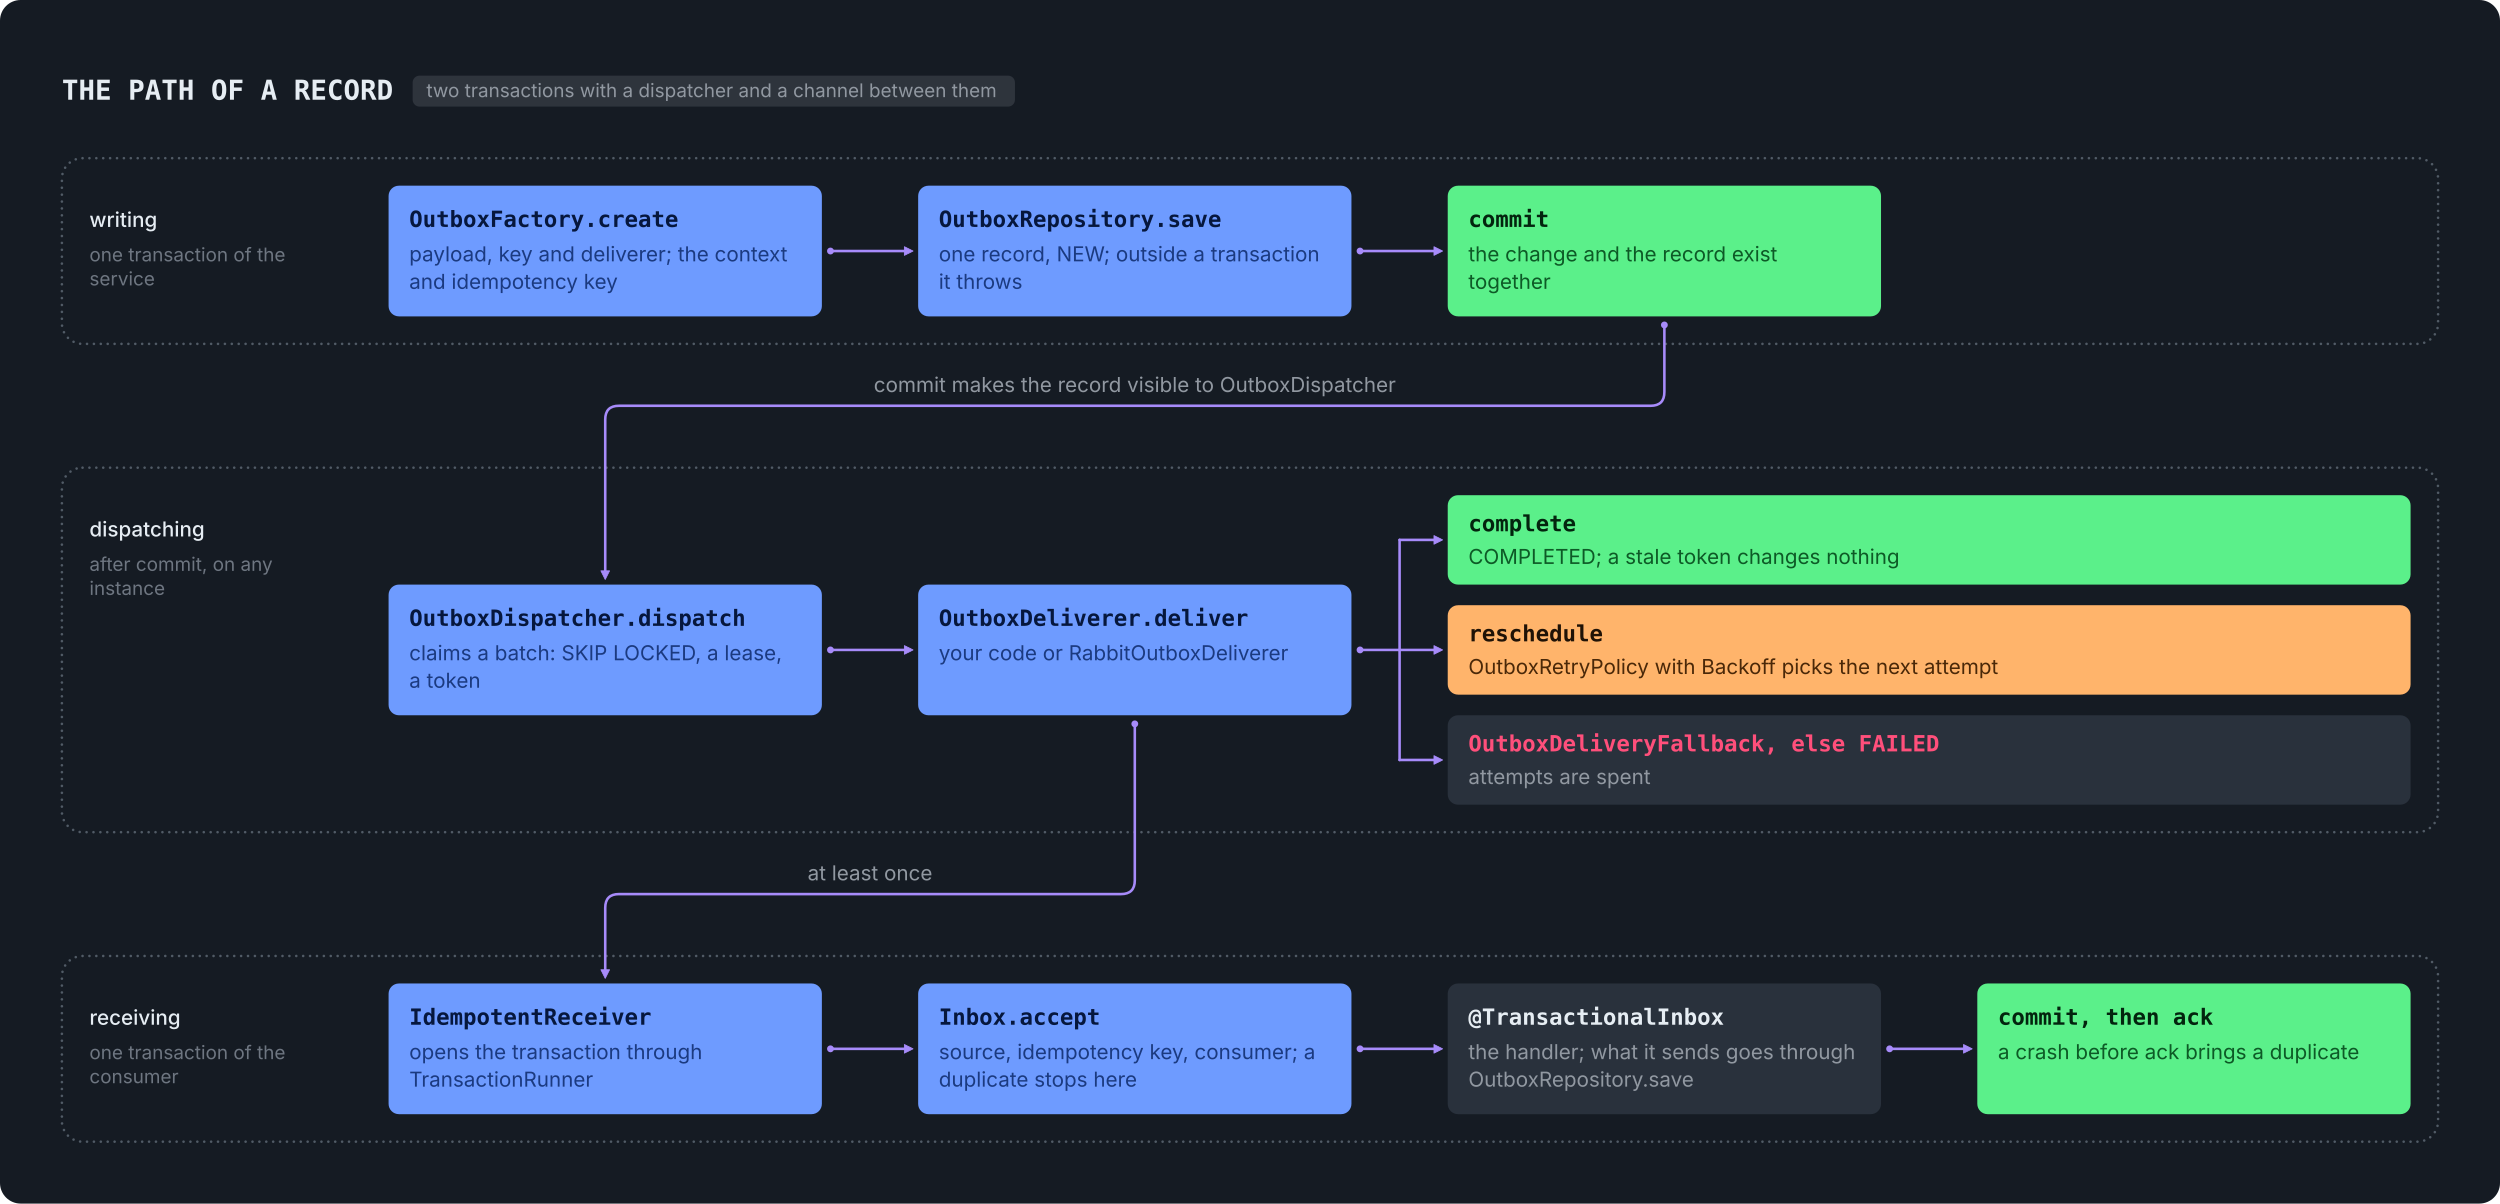
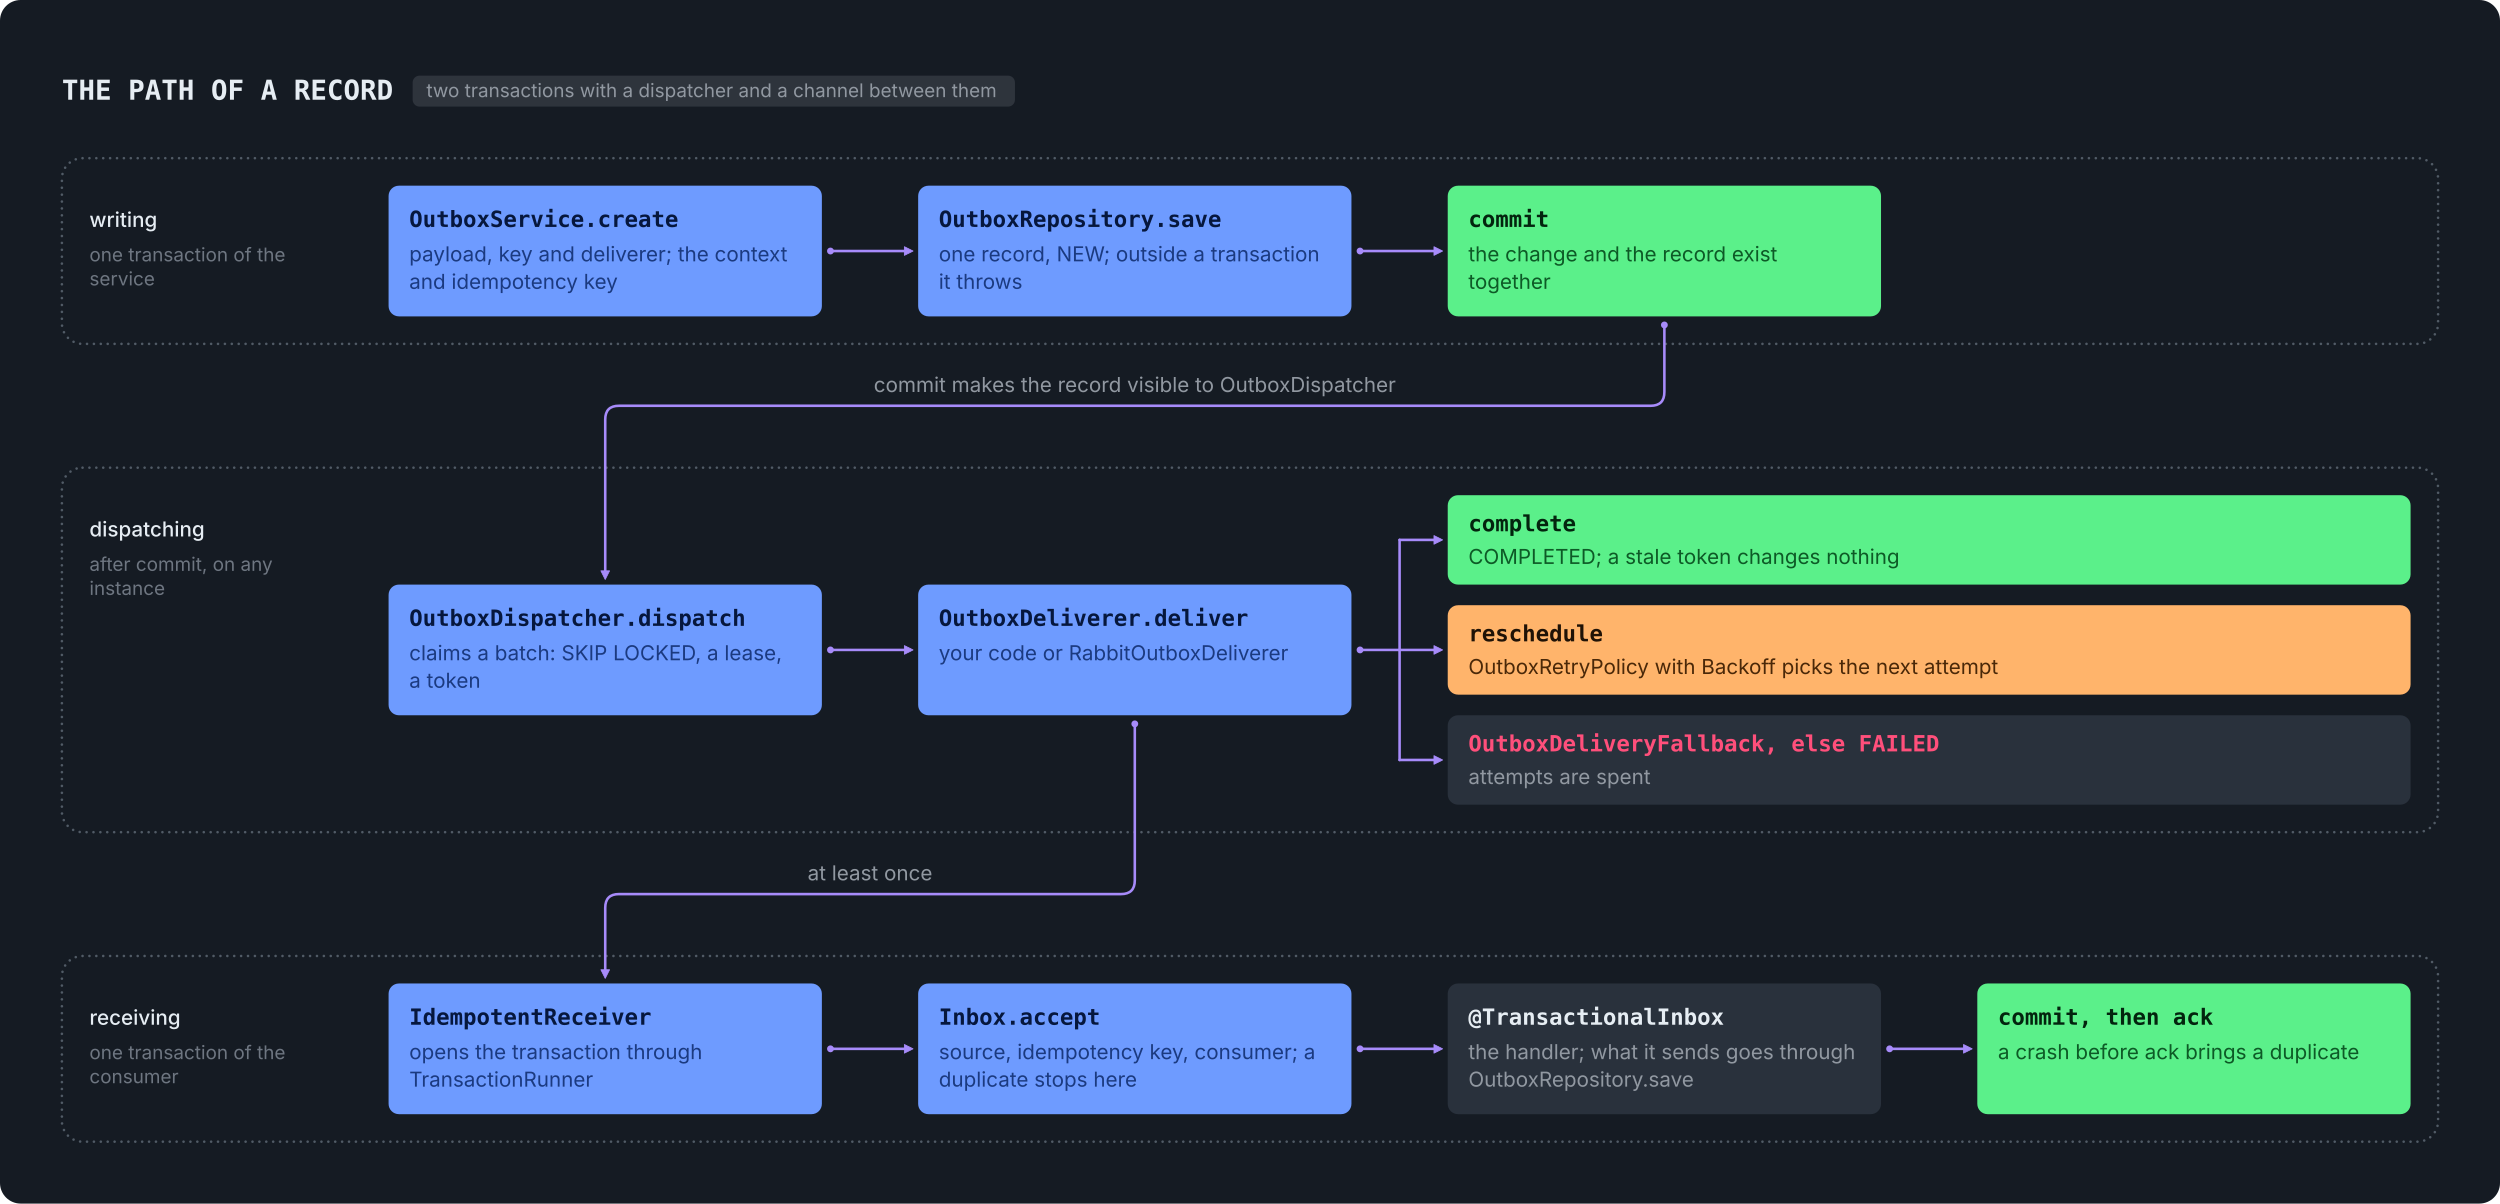
<svg xmlns="http://www.w3.org/2000/svg" viewBox="0 0 1454 700" width="1454" height="700" role="img">
  <rect width="1454" height="700" rx="12" fill="#151B23" />
  <g transform="translate(12,12)">
    <text x="24.0" y="46.0" font-family="ui-monospace, SFMono-Regular, 'SF Mono', Menlo, Consolas, monospace" font-size="16" font-weight="600" fill="#E6EDF3" text-anchor="start">THE PATH OF A RECORD</text>
    <rect x="228.0" y="32.0" width="350.3" height="18" rx="4" fill="#9198A1" fill-opacity="0.2" />
    <text x="236.0" y="44.5" font-family="-apple-system, BlinkMacSystemFont, 'Segoe UI', Inter, Helvetica, Arial, sans-serif" font-size="11" font-weight="400" fill="#9198A1" text-anchor="start">two transactions with a dispatcher and a channel between them</text>
    <rect x="24" y="80" width="1382" height="108" rx="12" fill="none" stroke="#515B66" stroke-width="1.5" stroke-linecap="round" stroke-dasharray="0.01 4" />
    <text x="40.0" y="120.0" font-family="-apple-system, BlinkMacSystemFont, 'Segoe UI', Inter, Helvetica, Arial, sans-serif" font-size="12" font-weight="500" fill="#E6EDF3" text-anchor="start">writing</text>
    <text x="40.0" y="140.0" font-family="-apple-system, BlinkMacSystemFont, 'Segoe UI', Inter, Helvetica, Arial, sans-serif" font-size="11" font-weight="400" fill="#6E7681" text-anchor="start">one transaction of the</text>
    <text x="40.0" y="154.0" font-family="-apple-system, BlinkMacSystemFont, 'Segoe UI', Inter, Helvetica, Arial, sans-serif" font-size="11" font-weight="400" fill="#6E7681" text-anchor="start">service</text>
    <rect x="24" y="260" width="1382" height="212" rx="12" fill="none" stroke="#515B66" stroke-width="1.5" stroke-linecap="round" stroke-dasharray="0.01 4" />
    <text x="40.0" y="300.0" font-family="-apple-system, BlinkMacSystemFont, 'Segoe UI', Inter, Helvetica, Arial, sans-serif" font-size="12" font-weight="500" fill="#E6EDF3" text-anchor="start">dispatching</text>
    <text x="40.0" y="320.0" font-family="-apple-system, BlinkMacSystemFont, 'Segoe UI', Inter, Helvetica, Arial, sans-serif" font-size="11" font-weight="400" fill="#6E7681" text-anchor="start">after commit, on any</text>
    <text x="40.0" y="334.0" font-family="-apple-system, BlinkMacSystemFont, 'Segoe UI', Inter, Helvetica, Arial, sans-serif" font-size="11" font-weight="400" fill="#6E7681" text-anchor="start">instance</text>
    <rect x="24" y="544" width="1382" height="108" rx="12" fill="none" stroke="#515B66" stroke-width="1.5" stroke-linecap="round" stroke-dasharray="0.01 4" />
    <text x="40.0" y="584.0" font-family="-apple-system, BlinkMacSystemFont, 'Segoe UI', Inter, Helvetica, Arial, sans-serif" font-size="12" font-weight="500" fill="#E6EDF3" text-anchor="start">receiving</text>
    <text x="40.0" y="604.0" font-family="-apple-system, BlinkMacSystemFont, 'Segoe UI', Inter, Helvetica, Arial, sans-serif" font-size="11" font-weight="400" fill="#6E7681" text-anchor="start">one transaction of the</text>
    <text x="40.0" y="618.0" font-family="-apple-system, BlinkMacSystemFont, 'Segoe UI', Inter, Helvetica, Arial, sans-serif" font-size="11" font-weight="400" fill="#6E7681" text-anchor="start">consumer</text>
    <rect x="214.0" y="96.0" width="252.0" height="76.0" rx="6" fill="#6E9BFF" />
-     <text x="226.0" y="120.0" font-family="ui-monospace, SFMono-Regular, 'SF Mono', Menlo, Consolas, monospace" font-size="13" font-weight="600" fill="#06173D" text-anchor="start">OutboxFactory.create</text>
+     <text x="226.0" y="120.0" font-family="ui-monospace, SFMono-Regular, 'SF Mono', Menlo, Consolas, monospace" font-size="13" font-weight="600" fill="#06173D" text-anchor="start">OutboxService.create</text>
    <text x="226.0" y="140.0" font-family="-apple-system, BlinkMacSystemFont, 'Segoe UI', Inter, Helvetica, Arial, sans-serif" font-size="12" font-weight="400" fill="#1B3A80" text-anchor="start">payload, key and deliverer; the context</text>
    <text x="226.0" y="156.0" font-family="-apple-system, BlinkMacSystemFont, 'Segoe UI', Inter, Helvetica, Arial, sans-serif" font-size="12" font-weight="400" fill="#1B3A80" text-anchor="start">and idempotency key</text>
    <rect x="522.0" y="96.0" width="252.0" height="76.0" rx="6" fill="#6E9BFF" />
    <text x="534.0" y="120.0" font-family="ui-monospace, SFMono-Regular, 'SF Mono', Menlo, Consolas, monospace" font-size="13" font-weight="600" fill="#06173D" text-anchor="start">OutboxRepository.save</text>
    <text x="534.0" y="140.0" font-family="-apple-system, BlinkMacSystemFont, 'Segoe UI', Inter, Helvetica, Arial, sans-serif" font-size="12" font-weight="400" fill="#1B3A80" text-anchor="start">one record, NEW; outside a transaction</text>
    <text x="534.0" y="156.0" font-family="-apple-system, BlinkMacSystemFont, 'Segoe UI', Inter, Helvetica, Arial, sans-serif" font-size="12" font-weight="400" fill="#1B3A80" text-anchor="start">it throws</text>
    <circle cx="471" cy="134.0" r="2" fill="#A78BFA" />
    <path d="M519,134.0 L514.0,136.5 L514.0,131.5 Z" fill="#A78BFA" stroke="#A78BFA" stroke-width="0.5" stroke-linejoin="round" />
    <path d="M471,134.0 L514,134.0" stroke="#A78BFA" stroke-width="1.5" fill="none" stroke-linecap="round" stroke-linejoin="round" />
    <rect x="830.0" y="96.0" width="252.0" height="76.0" rx="6" fill="#5BF08A" />
    <text x="842.0" y="120.0" font-family="ui-monospace, SFMono-Regular, 'SF Mono', Menlo, Consolas, monospace" font-size="13" font-weight="600" fill="#03240E" text-anchor="start">commit</text>
    <text x="842.0" y="140.0" font-family="-apple-system, BlinkMacSystemFont, 'Segoe UI', Inter, Helvetica, Arial, sans-serif" font-size="12" font-weight="400" fill="#0D5A26" text-anchor="start">the change and the record exist</text>
    <text x="842.0" y="156.0" font-family="-apple-system, BlinkMacSystemFont, 'Segoe UI', Inter, Helvetica, Arial, sans-serif" font-size="12" font-weight="400" fill="#0D5A26" text-anchor="start">together</text>
    <circle cx="779" cy="134.0" r="2" fill="#A78BFA" />
    <path d="M827,134.0 L822.0,136.5 L822.0,131.5 Z" fill="#A78BFA" stroke="#A78BFA" stroke-width="0.5" stroke-linejoin="round" />
    <path d="M779,134.0 L822,134.0" stroke="#A78BFA" stroke-width="1.5" fill="none" stroke-linecap="round" stroke-linejoin="round" />
    <rect x="214.0" y="328.0" width="252.0" height="76.0" rx="6" fill="#6E9BFF" />
    <text x="226.0" y="352.0" font-family="ui-monospace, SFMono-Regular, 'SF Mono', Menlo, Consolas, monospace" font-size="13" font-weight="600" fill="#06173D" text-anchor="start">OutboxDispatcher.dispatch</text>
    <text x="226.0" y="372.0" font-family="-apple-system, BlinkMacSystemFont, 'Segoe UI', Inter, Helvetica, Arial, sans-serif" font-size="12" font-weight="400" fill="#1B3A80" text-anchor="start">claims a batch: SKIP LOCKED, a lease,</text>
    <text x="226.0" y="388.0" font-family="-apple-system, BlinkMacSystemFont, 'Segoe UI', Inter, Helvetica, Arial, sans-serif" font-size="12" font-weight="400" fill="#1B3A80" text-anchor="start">a token</text>
    <rect x="522.0" y="328.0" width="252.0" height="76.0" rx="6" fill="#6E9BFF" />
    <text x="534.0" y="352.0" font-family="ui-monospace, SFMono-Regular, 'SF Mono', Menlo, Consolas, monospace" font-size="13" font-weight="600" fill="#06173D" text-anchor="start">OutboxDeliverer.deliver</text>
    <text x="534.0" y="372.0" font-family="-apple-system, BlinkMacSystemFont, 'Segoe UI', Inter, Helvetica, Arial, sans-serif" font-size="12" font-weight="400" fill="#1B3A80" text-anchor="start">your code or RabbitOutboxDeliverer</text>
    <circle cx="471" cy="366.0" r="2" fill="#A78BFA" />
    <path d="M519,366.0 L514.0,368.5 L514.0,363.5 Z" fill="#A78BFA" stroke="#A78BFA" stroke-width="0.5" stroke-linejoin="round" />
    <path d="M471,366.0 L514,366.0" stroke="#A78BFA" stroke-width="1.5" fill="none" stroke-linecap="round" stroke-linejoin="round" />
    <circle cx="779" cy="366.0" r="2" fill="#A78BFA" />
    <path d="M779,366.0 L802.0,366.0" stroke="#A78BFA" stroke-width="1.5" fill="none" stroke-linecap="round" stroke-linejoin="round" />
    <rect x="830.0" y="276.0" width="560.0" height="52.0" rx="6" fill="#5BF08A" />
    <text x="842.0" y="297.0" font-family="ui-monospace, SFMono-Regular, 'SF Mono', Menlo, Consolas, monospace" font-size="13" font-weight="600" fill="#03240E" text-anchor="start">complete</text>
    <text x="842.0" y="316.0" font-family="-apple-system, BlinkMacSystemFont, 'Segoe UI', Inter, Helvetica, Arial, sans-serif" font-size="12" font-weight="400" fill="#0D5A26" text-anchor="start">COMPLETED; a stale token changes nothing</text>
    <path d="M802.0,366.0 L802.0,302.0" stroke="#A78BFA" stroke-width="1.5" fill="none" stroke-linecap="round" stroke-linejoin="round" />
    <path d="M827,302.0 L822.0,304.5 L822.0,299.5 Z" fill="#A78BFA" stroke="#A78BFA" stroke-width="0.5" stroke-linejoin="round" />
    <path d="M802.0,302.0 L822,302.0" stroke="#A78BFA" stroke-width="1.5" fill="none" stroke-linecap="round" stroke-linejoin="round" />
    <rect x="830.0" y="340.0" width="560.0" height="52.0" rx="6" fill="#FFB46B" />
    <text x="842.0" y="361.0" font-family="ui-monospace, SFMono-Regular, 'SF Mono', Menlo, Consolas, monospace" font-size="13" font-weight="600" fill="#1F1206" text-anchor="start">reschedule</text>
    <text x="842.0" y="380.0" font-family="-apple-system, BlinkMacSystemFont, 'Segoe UI', Inter, Helvetica, Arial, sans-serif" font-size="12" font-weight="400" fill="#4A2808" text-anchor="start">OutboxRetryPolicy with Backoff picks the next attempt</text>
    <path d="M802.0,366.0 L802.0,366.0" stroke="#A78BFA" stroke-width="1.5" fill="none" stroke-linecap="round" stroke-linejoin="round" />
    <path d="M827,366.0 L822.0,368.5 L822.0,363.5 Z" fill="#A78BFA" stroke="#A78BFA" stroke-width="0.5" stroke-linejoin="round" />
    <path d="M802.0,366.0 L822,366.0" stroke="#A78BFA" stroke-width="1.5" fill="none" stroke-linecap="round" stroke-linejoin="round" />
    <rect x="830.0" y="404.0" width="560.0" height="52.0" rx="6" fill="#29313C" />
    <text x="842.0" y="425.0" font-family="ui-monospace, SFMono-Regular, 'SF Mono', Menlo, Consolas, monospace" font-size="13" font-weight="600" fill="#FF4F7B" text-anchor="start">OutboxDeliveryFallback, else FAILED</text>
    <text x="842.0" y="444.0" font-family="-apple-system, BlinkMacSystemFont, 'Segoe UI', Inter, Helvetica, Arial, sans-serif" font-size="12" font-weight="400" fill="#9198A1" text-anchor="start">attempts are spent</text>
    <path d="M802.0,366.0 L802.0,430.0" stroke="#A78BFA" stroke-width="1.5" fill="none" stroke-linecap="round" stroke-linejoin="round" />
    <path d="M827,430.0 L822.0,432.5 L822.0,427.5 Z" fill="#A78BFA" stroke="#A78BFA" stroke-width="0.5" stroke-linejoin="round" />
    <path d="M802.0,430.0 L822,430.0" stroke="#A78BFA" stroke-width="1.5" fill="none" stroke-linecap="round" stroke-linejoin="round" />
    <rect x="214.0" y="560.0" width="252.0" height="76.0" rx="6" fill="#6E9BFF" />
    <text x="226.0" y="584.0" font-family="ui-monospace, SFMono-Regular, 'SF Mono', Menlo, Consolas, monospace" font-size="13" font-weight="600" fill="#06173D" text-anchor="start">IdempotentReceiver</text>
    <text x="226.0" y="604.0" font-family="-apple-system, BlinkMacSystemFont, 'Segoe UI', Inter, Helvetica, Arial, sans-serif" font-size="12" font-weight="400" fill="#1B3A80" text-anchor="start">opens the transaction through</text>
    <text x="226.0" y="620.0" font-family="-apple-system, BlinkMacSystemFont, 'Segoe UI', Inter, Helvetica, Arial, sans-serif" font-size="12" font-weight="400" fill="#1B3A80" text-anchor="start">TransactionRunner</text>
    <rect x="522.0" y="560.0" width="252.0" height="76.0" rx="6" fill="#6E9BFF" />
    <text x="534.0" y="584.0" font-family="ui-monospace, SFMono-Regular, 'SF Mono', Menlo, Consolas, monospace" font-size="13" font-weight="600" fill="#06173D" text-anchor="start">Inbox.accept</text>
    <text x="534.0" y="604.0" font-family="-apple-system, BlinkMacSystemFont, 'Segoe UI', Inter, Helvetica, Arial, sans-serif" font-size="12" font-weight="400" fill="#1B3A80" text-anchor="start">source, idempotency key, consumer; a</text>
    <text x="534.0" y="620.0" font-family="-apple-system, BlinkMacSystemFont, 'Segoe UI', Inter, Helvetica, Arial, sans-serif" font-size="12" font-weight="400" fill="#1B3A80" text-anchor="start">duplicate stops here</text>
    <circle cx="471" cy="598.0" r="2" fill="#A78BFA" />
    <path d="M519,598.0 L514.0,600.5 L514.0,595.5 Z" fill="#A78BFA" stroke="#A78BFA" stroke-width="0.5" stroke-linejoin="round" />
    <path d="M471,598.0 L514,598.0" stroke="#A78BFA" stroke-width="1.5" fill="none" stroke-linecap="round" stroke-linejoin="round" />
    <rect x="830.0" y="560.0" width="252.0" height="76.0" rx="6" fill="#29313C" />
    <text x="842.0" y="584.0" font-family="ui-monospace, SFMono-Regular, 'SF Mono', Menlo, Consolas, monospace" font-size="13" font-weight="600" fill="#E6EDF3" text-anchor="start">@TransactionalInbox</text>
    <text x="842.0" y="604.0" font-family="-apple-system, BlinkMacSystemFont, 'Segoe UI', Inter, Helvetica, Arial, sans-serif" font-size="12" font-weight="400" fill="#9198A1" text-anchor="start">the handler; what it sends goes through</text>
    <text x="842.0" y="620.0" font-family="-apple-system, BlinkMacSystemFont, 'Segoe UI', Inter, Helvetica, Arial, sans-serif" font-size="12" font-weight="400" fill="#9198A1" text-anchor="start">OutboxRepository.save</text>
    <circle cx="779" cy="598.0" r="2" fill="#A78BFA" />
    <path d="M827,598.0 L822.0,600.5 L822.0,595.5 Z" fill="#A78BFA" stroke="#A78BFA" stroke-width="0.5" stroke-linejoin="round" />
    <path d="M779,598.0 L822,598.0" stroke="#A78BFA" stroke-width="1.5" fill="none" stroke-linecap="round" stroke-linejoin="round" />
    <rect x="1138.0" y="560.0" width="252.0" height="76.0" rx="6" fill="#5BF08A" />
    <text x="1150.0" y="584.0" font-family="ui-monospace, SFMono-Regular, 'SF Mono', Menlo, Consolas, monospace" font-size="13" font-weight="600" fill="#03240E" text-anchor="start">commit, then ack</text>
    <text x="1150.0" y="604.0" font-family="-apple-system, BlinkMacSystemFont, 'Segoe UI', Inter, Helvetica, Arial, sans-serif" font-size="12" font-weight="400" fill="#0D5A26" text-anchor="start">a crash before ack brings a duplicate</text>
    <circle cx="1087" cy="598.0" r="2" fill="#A78BFA" />
    <path d="M1135,598.0 L1130.0,600.5 L1130.0,595.5 Z" fill="#A78BFA" stroke="#A78BFA" stroke-width="0.5" stroke-linejoin="round" />
    <path d="M1087,598.0 L1130,598.0" stroke="#A78BFA" stroke-width="1.5" fill="none" stroke-linecap="round" stroke-linejoin="round" />
    <circle cx="956.0" cy="177" r="2" fill="#A78BFA" />
    <path d="M340.0,325.0 L337.5,320.0 L342.5,320.0 Z" fill="#A78BFA" stroke="#A78BFA" stroke-width="0.5" stroke-linejoin="round" />
    <path d="M956.0,177 L956.0,216.0 Q956.0,224.0 948.0,224.0 L348.0,224.0 Q340.0,224.0 340.0,232.0 L340.0,320.0" stroke="#A78BFA" stroke-width="1.5" fill="none" stroke-linecap="round" stroke-linejoin="round" />
    <text x="648.0" y="216.0" font-family="-apple-system, BlinkMacSystemFont, 'Segoe UI', Inter, Helvetica, Arial, sans-serif" font-size="12" font-weight="400" fill="#9198A1" text-anchor="middle">commit makes the record visible to OutboxDispatcher</text>
    <circle cx="648.0" cy="409.0" r="2" fill="#A78BFA" />
    <path d="M340.0,557 L337.5,552.0 L342.5,552.0 Z" fill="#A78BFA" stroke="#A78BFA" stroke-width="0.5" stroke-linejoin="round" />
    <path d="M648.0,409.0 L648.0,500.0 Q648.0,508.0 640.0,508.0 L348.0,508.0 Q340.0,508.0 340.0,516.0 L340.0,552" stroke="#A78BFA" stroke-width="1.5" fill="none" stroke-linecap="round" stroke-linejoin="round" />
    <text x="494.0" y="500.0" font-family="-apple-system, BlinkMacSystemFont, 'Segoe UI', Inter, Helvetica, Arial, sans-serif" font-size="12" font-weight="400" fill="#9198A1" text-anchor="middle">at least once</text>
  </g>
</svg>
